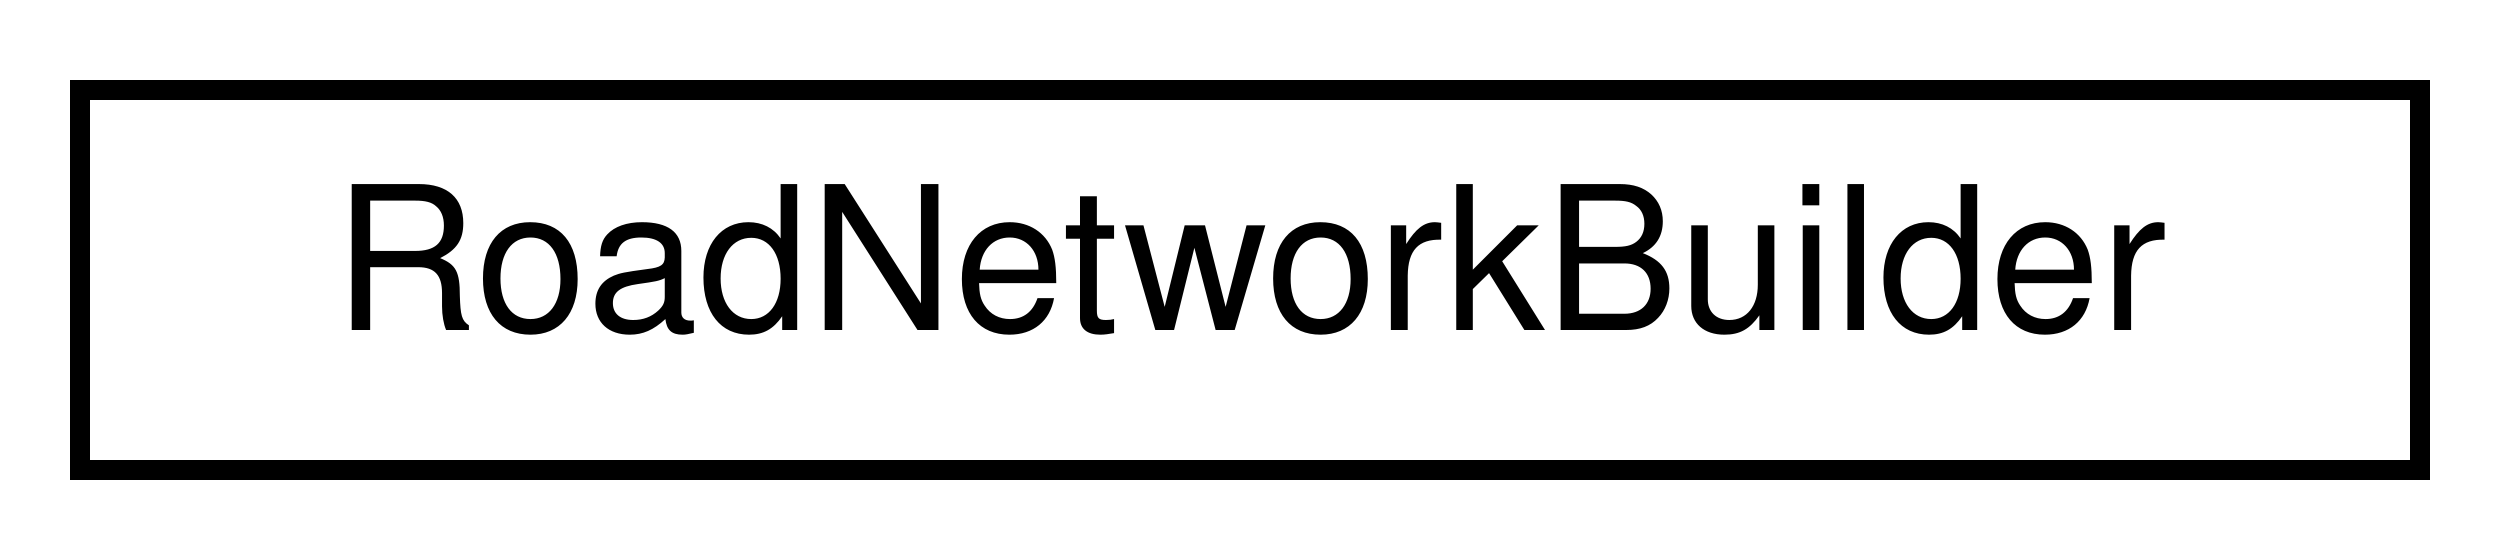
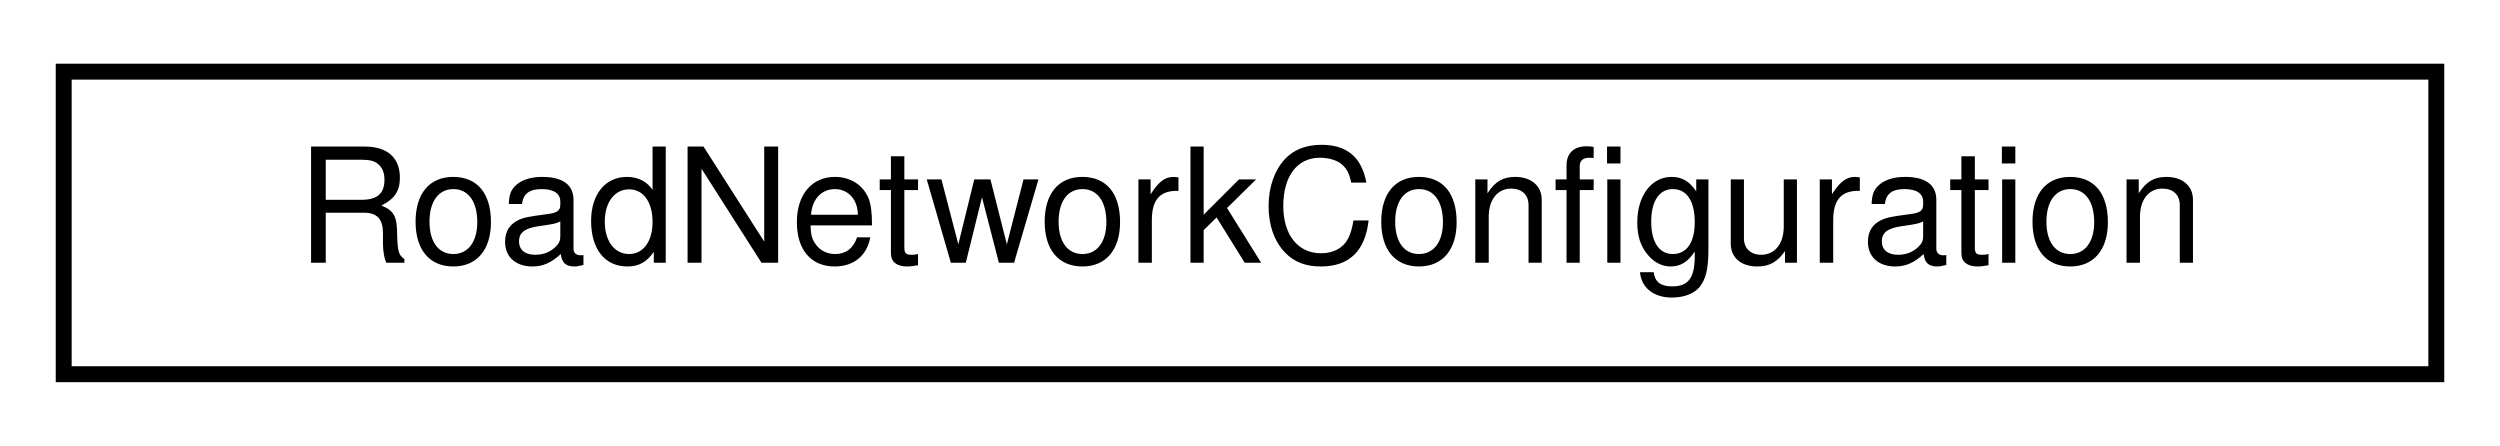
- <svg xmlns="http://www.w3.org/2000/svg" xmlns:xlink="http://www.w3.org/1999/xlink" width="125pt" height="28pt" viewBox="0.00 0.00 125.00 28.00">
+ <svg xmlns="http://www.w3.org/2000/svg" xmlns:xlink="http://www.w3.org/1999/xlink" width="157pt" height="28pt" viewBox="0.00 0.00 157.00 28.00">
  <g id="graph0" class="graph" transform="scale(1 1) rotate(0) translate(4 24)">
-     <polygon fill="white" stroke="transparent" points="-4,4 -4,-24 121,-24 121,4 -4,4" />
+     <polygon fill="white" stroke="transparent" points="-4,4 -4,-24 153,-24 153,4 -4,4" />
    <g id="node1" class="node">
      <g id="a_node1">
-         <a xlink:href="classmalidrive_1_1builder_1_1_road_network_builder.html" target="_top" xlink:title=" ">
-           <polygon fill="white" stroke="black" points="0,-0.5 0,-19.5 117,-19.5 117,-0.5 0,-0.5" />
-           <text text-anchor="middle" x="58.5" y="-7.5" font-family="Helvetica,sans-Serif" font-size="10.00">RoadNetworkBuilder</text>
+         <a xlink:href="structmalidrive_1_1builder_1_1_road_network_configuration.html" target="_top" xlink:title="Structure to hold file paths for multiple RoadNetwork structures.">
+           <polygon fill="white" stroke="black" points="0,-0.5 0,-19.5 149,-19.5 149,-0.5 0,-0.5" />
+           <text text-anchor="middle" x="74.5" y="-7.5" font-family="Helvetica,sans-Serif" font-size="10.00">RoadNetworkConfiguration</text>
        </a>
      </g>
    </g>
  </g>
</svg>
